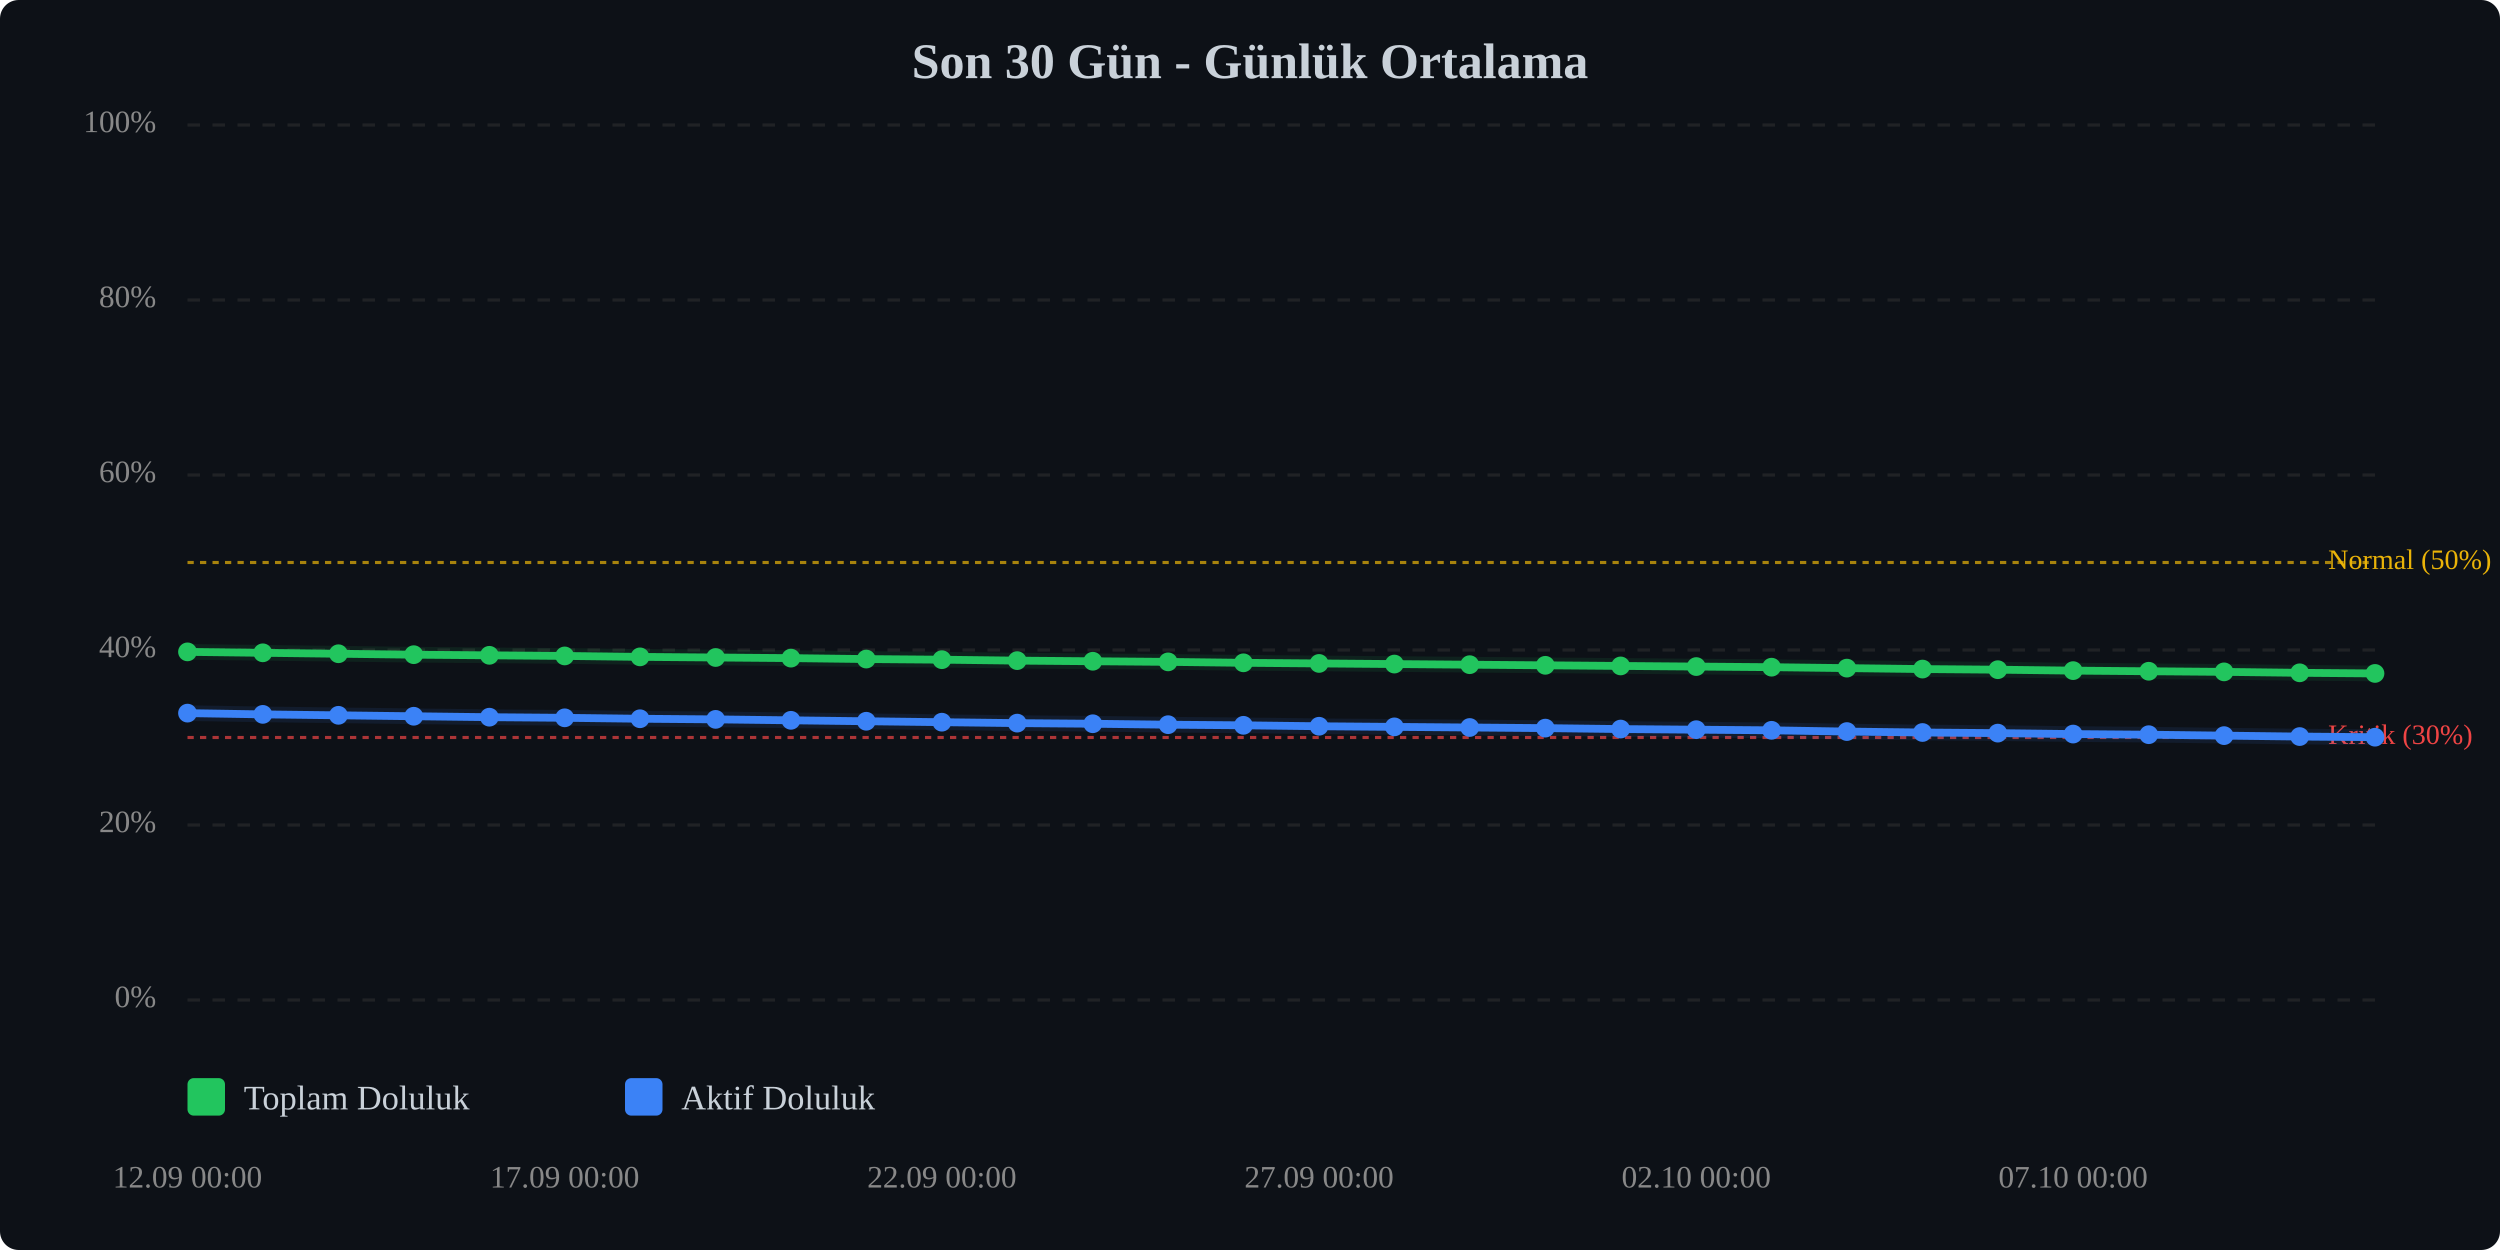
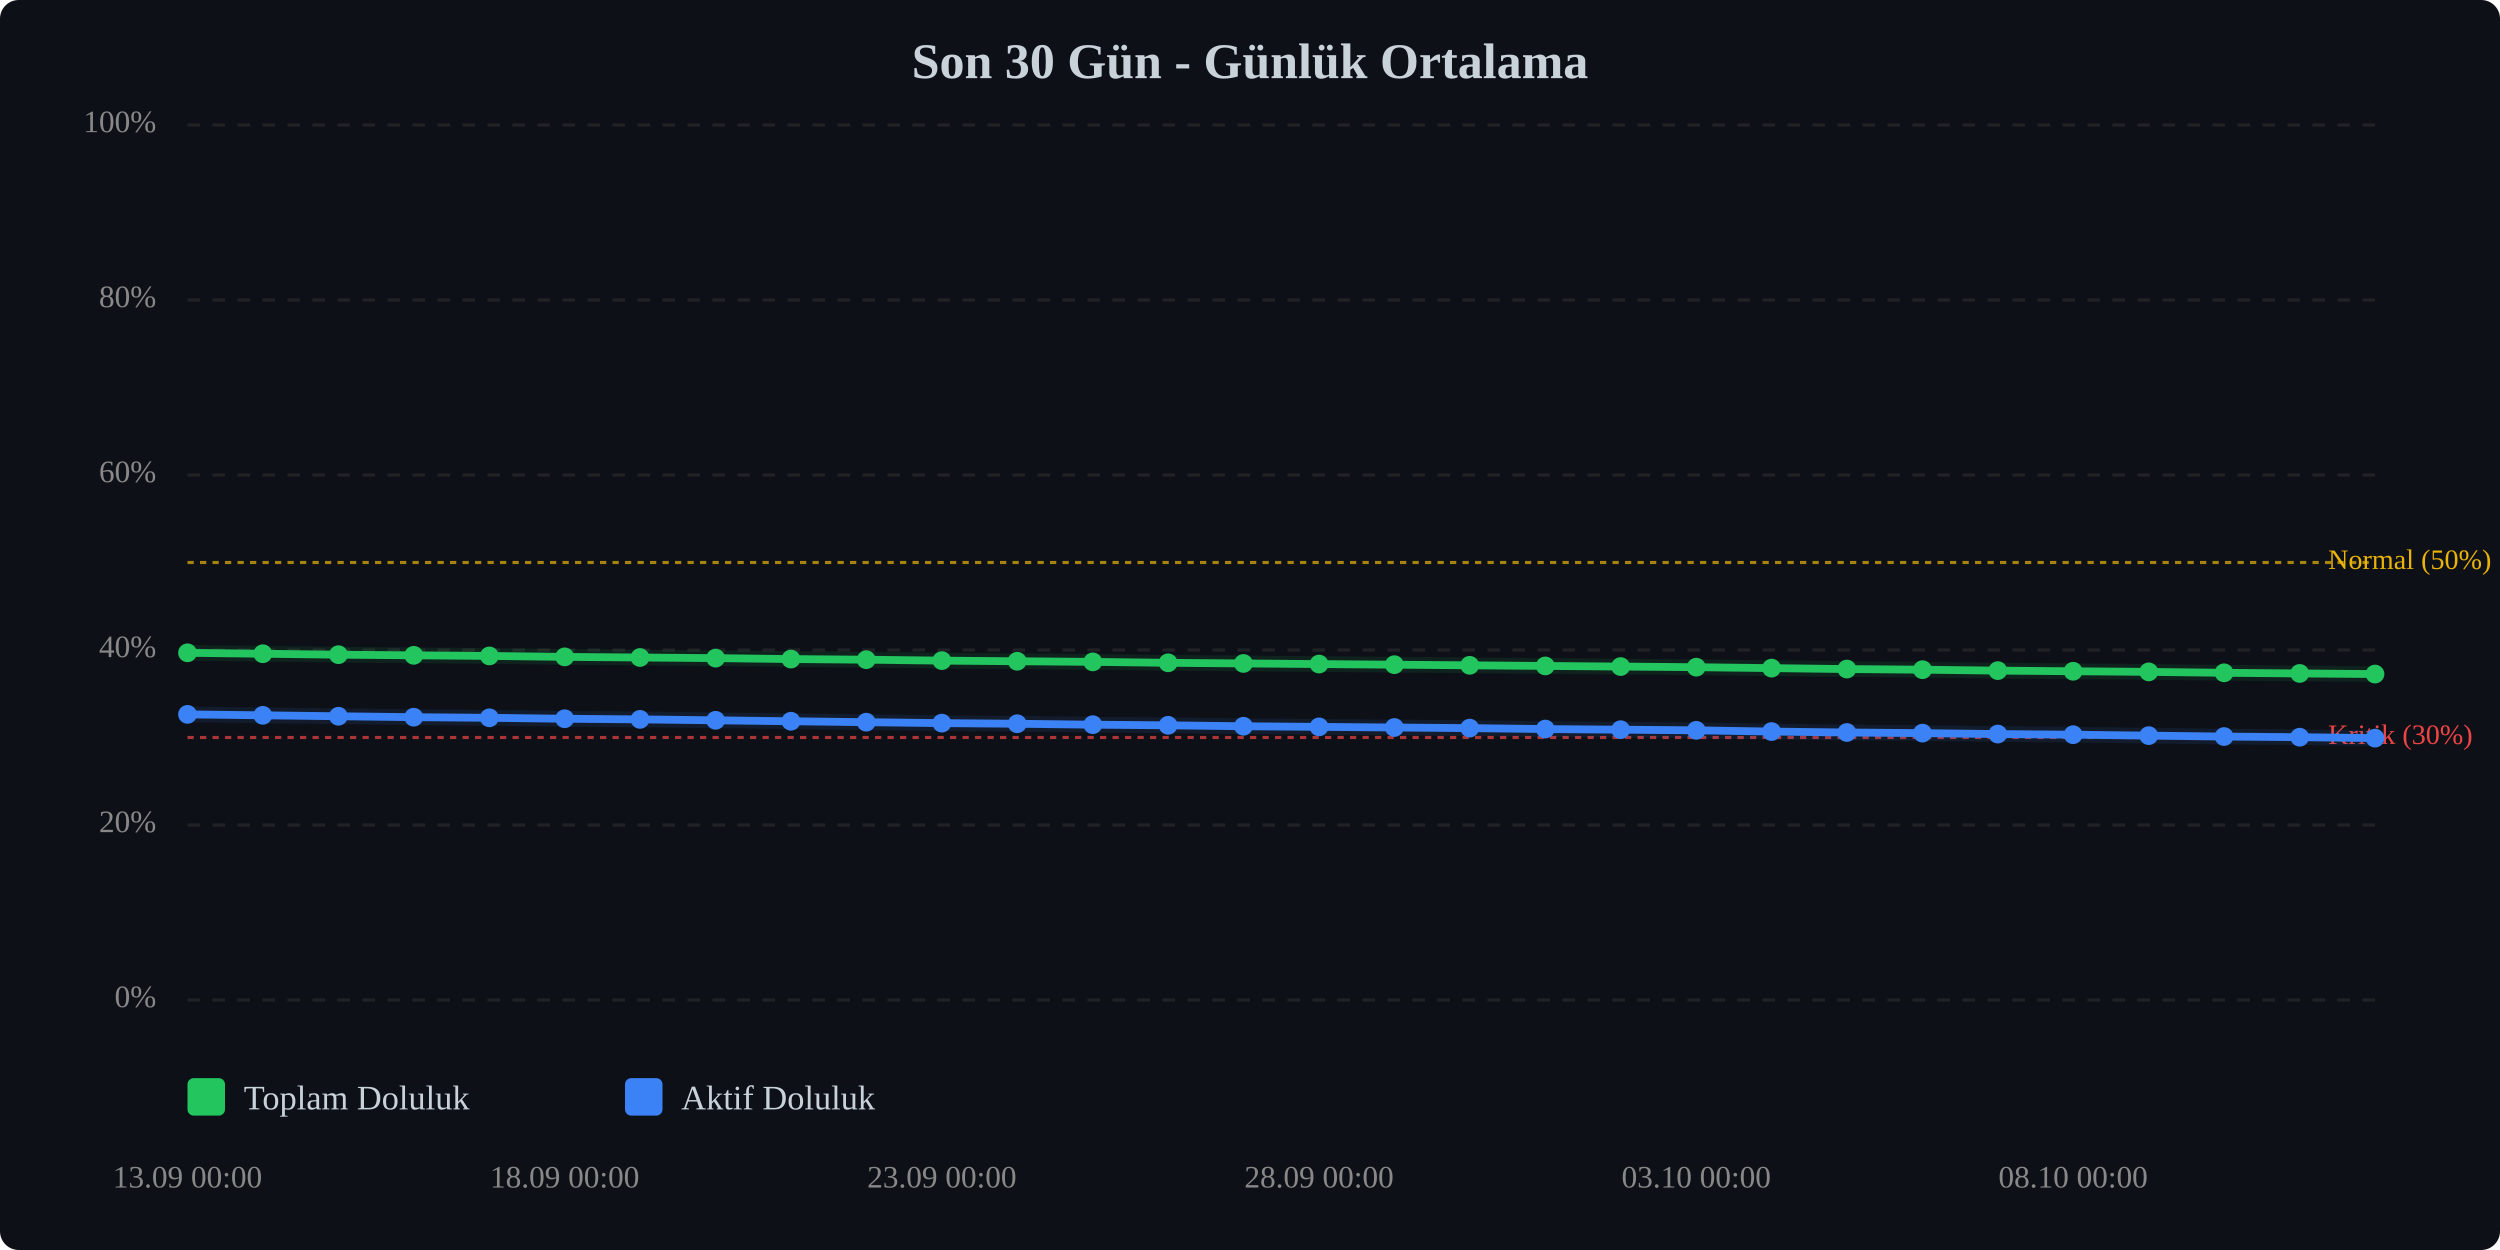
<svg xmlns="http://www.w3.org/2000/svg" viewBox="0 0 800 400" width="100%" style="max-width:800px;">
  <rect width="800" height="400" fill="#0d1117" rx="6" />
  <text x="400.0" y="25" text-anchor="middle" font-size="16" font-weight="bold" fill="#c9d1d9">Son 30 Gün - Günlük Ortalama</text>
  <line x1="60" y1="320.0" x2="760" y2="320.0" stroke="#333" stroke-width="1" stroke-dasharray="4,4" opacity="0.5" />
  <text x="50" y="320.0" text-anchor="end" dominant-baseline="middle" font-size="10" fill="#888">0%</text>
  <line x1="60" y1="264.0" x2="760" y2="264.0" stroke="#333" stroke-width="1" stroke-dasharray="4,4" opacity="0.5" />
  <text x="50" y="264.0" text-anchor="end" dominant-baseline="middle" font-size="10" fill="#888">20%</text>
  <line x1="60" y1="208.0" x2="760" y2="208.0" stroke="#333" stroke-width="1" stroke-dasharray="4,4" opacity="0.5" />
  <text x="50" y="208.0" text-anchor="end" dominant-baseline="middle" font-size="10" fill="#888">40%</text>
  <line x1="60" y1="152.0" x2="760" y2="152.0" stroke="#333" stroke-width="1" stroke-dasharray="4,4" opacity="0.5" />
  <text x="50" y="152.0" text-anchor="end" dominant-baseline="middle" font-size="10" fill="#888">60%</text>
  <line x1="60" y1="96.0" x2="760" y2="96.0" stroke="#333" stroke-width="1" stroke-dasharray="4,4" opacity="0.5" />
  <text x="50" y="96.0" text-anchor="end" dominant-baseline="middle" font-size="10" fill="#888">80%</text>
  <line x1="60" y1="40.0" x2="760" y2="40.0" stroke="#333" stroke-width="1" stroke-dasharray="4,4" opacity="0.5" />
  <text x="50" y="40.0" text-anchor="end" dominant-baseline="middle" font-size="10" fill="#888">100%</text>
  <line x1="60" y1="236.0" x2="760" y2="236.0" stroke="#ef4444" stroke-width="1" stroke-dasharray="2,2" opacity="0.7" />
  <text x="745" y="236.0" dominant-baseline="middle" font-size="9" fill="#ef4444">Kritik (30%)</text>
  <line x1="60" y1="180.0" x2="760" y2="180.0" stroke="#eab308" stroke-width="1" stroke-dasharray="2,2" opacity="0.7" />
  <text x="745" y="180.0" dominant-baseline="middle" font-size="9" fill="#eab308">Normal (50%)</text>
-   <polyline points="60.0,208.6 84.1,208.9 108.3,209.2 132.4,209.5 156.6,209.7 180.7,209.9 204.8,210.2 229.0,210.4 253.1,210.6 277.2,210.9 301.4,211.1 325.5,211.4 349.7,211.6 373.8,211.8 397.9,212.1 422.1,212.3 446.2,212.5 470.3,212.7 494.5,212.9 518.6,213.1 542.8,213.3 566.9,213.5 591.0,213.8 615.2,214.1 639.3,214.3 663.4,214.6 687.6,214.8 711.7,215.0 735.9,215.3 760.0,215.5" fill="none" stroke="#22c55e" stroke-width="2.5" stroke-linecap="round" stroke-linejoin="round" />
-   <polyline points="60.0,208.6 84.1,208.9 108.3,209.2 132.4,209.5 156.6,209.7 180.7,209.9 204.8,210.2 229.0,210.4 253.1,210.6 277.2,210.9 301.4,211.1 325.5,211.4 349.7,211.6 373.8,211.8 397.9,212.1 422.1,212.3 446.2,212.5 470.3,212.7 494.5,212.9 518.6,213.1 542.8,213.3 566.9,213.5 591.0,213.8 615.2,214.1 639.3,214.3 663.4,214.6 687.6,214.8 711.7,215.0 735.9,215.3 760.0,215.5" fill="none" stroke="#22c55e" stroke-width="5" opacity="0.1" stroke-linecap="round" stroke-linejoin="round" />
-   <polyline points="60.0,228.2 84.1,228.6 108.3,228.9 132.4,229.2 156.6,229.5 180.7,229.7 204.8,230.0 229.0,230.2 253.1,230.5 277.2,230.8 301.4,231.1 325.5,231.4 349.7,231.6 373.8,231.9 397.9,232.1 422.1,232.4 446.2,232.6 470.3,232.8 494.5,233.0 518.6,233.3 542.8,233.5 566.9,233.7 591.0,234.1 615.2,234.4 639.3,234.6 663.4,234.9 687.6,235.1 711.7,235.4 735.9,235.7 760.0,235.9" fill="none" stroke="#3b82f6" stroke-width="2.5" stroke-linecap="round" stroke-linejoin="round" />
-   <polyline points="60.0,228.2 84.1,228.6 108.3,228.9 132.4,229.2 156.6,229.5 180.7,229.7 204.8,230.0 229.0,230.2 253.1,230.5 277.2,230.8 301.4,231.1 325.5,231.4 349.7,231.6 373.8,231.9 397.9,232.1 422.1,232.4 446.2,232.6 470.3,232.8 494.5,233.0 518.6,233.3 542.8,233.5 566.9,233.7 591.0,234.1 615.2,234.4 639.3,234.6 663.4,234.9 687.6,235.1 711.7,235.4 735.9,235.7 760.0,235.9" fill="none" stroke="#3b82f6" stroke-width="5" opacity="0.1" stroke-linecap="round" stroke-linejoin="round" />
-   <circle cx="60.0" cy="208.6" r="3" fill="#22c55e" />
-   <circle cx="84.1" cy="208.9" r="3" fill="#22c55e" />
-   <circle cx="108.3" cy="209.2" r="3" fill="#22c55e" />
-   <circle cx="132.4" cy="209.5" r="3" fill="#22c55e" />
-   <circle cx="156.6" cy="209.7" r="3" fill="#22c55e" />
-   <circle cx="180.7" cy="209.9" r="3" fill="#22c55e" />
-   <circle cx="204.8" cy="210.2" r="3" fill="#22c55e" />
-   <circle cx="229.0" cy="210.4" r="3" fill="#22c55e" />
-   <circle cx="253.1" cy="210.6" r="3" fill="#22c55e" />
-   <circle cx="277.2" cy="210.9" r="3" fill="#22c55e" />
-   <circle cx="301.4" cy="211.1" r="3" fill="#22c55e" />
-   <circle cx="325.5" cy="211.4" r="3" fill="#22c55e" />
-   <circle cx="349.7" cy="211.6" r="3" fill="#22c55e" />
-   <circle cx="373.8" cy="211.8" r="3" fill="#22c55e" />
-   <circle cx="397.9" cy="212.1" r="3" fill="#22c55e" />
-   <circle cx="422.1" cy="212.3" r="3" fill="#22c55e" />
-   <circle cx="446.2" cy="212.5" r="3" fill="#22c55e" />
-   <circle cx="470.3" cy="212.7" r="3" fill="#22c55e" />
-   <circle cx="494.5" cy="212.9" r="3" fill="#22c55e" />
-   <circle cx="518.6" cy="213.1" r="3" fill="#22c55e" />
-   <circle cx="542.8" cy="213.3" r="3" fill="#22c55e" />
-   <circle cx="566.9" cy="213.5" r="3" fill="#22c55e" />
-   <circle cx="591.0" cy="213.8" r="3" fill="#22c55e" />
-   <circle cx="615.2" cy="214.1" r="3" fill="#22c55e" />
-   <circle cx="639.3" cy="214.3" r="3" fill="#22c55e" />
-   <circle cx="663.4" cy="214.6" r="3" fill="#22c55e" />
-   <circle cx="687.6" cy="214.8" r="3" fill="#22c55e" />
-   <circle cx="711.7" cy="215.0" r="3" fill="#22c55e" />
-   <circle cx="735.9" cy="215.3" r="3" fill="#22c55e" />
-   <circle cx="760.0" cy="215.5" r="3" fill="#22c55e" />
-   <circle cx="60.0" cy="228.2" r="3" fill="#3b82f6" />
-   <circle cx="84.1" cy="228.6" r="3" fill="#3b82f6" />
-   <circle cx="108.3" cy="228.9" r="3" fill="#3b82f6" />
-   <circle cx="132.4" cy="229.2" r="3" fill="#3b82f6" />
-   <circle cx="156.6" cy="229.5" r="3" fill="#3b82f6" />
-   <circle cx="180.7" cy="229.7" r="3" fill="#3b82f6" />
-   <circle cx="204.8" cy="230.0" r="3" fill="#3b82f6" />
-   <circle cx="229.0" cy="230.2" r="3" fill="#3b82f6" />
-   <circle cx="253.1" cy="230.5" r="3" fill="#3b82f6" />
-   <circle cx="277.2" cy="230.8" r="3" fill="#3b82f6" />
-   <circle cx="301.4" cy="231.1" r="3" fill="#3b82f6" />
-   <circle cx="325.5" cy="231.4" r="3" fill="#3b82f6" />
-   <circle cx="349.7" cy="231.6" r="3" fill="#3b82f6" />
-   <circle cx="373.8" cy="231.9" r="3" fill="#3b82f6" />
-   <circle cx="397.9" cy="232.1" r="3" fill="#3b82f6" />
-   <circle cx="422.1" cy="232.4" r="3" fill="#3b82f6" />
-   <circle cx="446.2" cy="232.6" r="3" fill="#3b82f6" />
-   <circle cx="470.3" cy="232.8" r="3" fill="#3b82f6" />
-   <circle cx="494.5" cy="233.0" r="3" fill="#3b82f6" />
-   <circle cx="518.6" cy="233.3" r="3" fill="#3b82f6" />
-   <circle cx="542.8" cy="233.5" r="3" fill="#3b82f6" />
-   <circle cx="566.9" cy="233.7" r="3" fill="#3b82f6" />
-   <circle cx="591.0" cy="234.1" r="3" fill="#3b82f6" />
-   <circle cx="615.2" cy="234.4" r="3" fill="#3b82f6" />
-   <circle cx="639.3" cy="234.6" r="3" fill="#3b82f6" />
-   <circle cx="663.4" cy="234.9" r="3" fill="#3b82f6" />
-   <circle cx="687.6" cy="235.1" r="3" fill="#3b82f6" />
-   <circle cx="711.7" cy="235.4" r="3" fill="#3b82f6" />
-   <circle cx="735.9" cy="235.7" r="3" fill="#3b82f6" />
-   <circle cx="760.0" cy="235.9" r="3" fill="#3b82f6" />
-   <text x="60.0" y="380" text-anchor="middle" font-size="10" fill="#888">12.09 00:00</text>
-   <text x="180.7" y="380" text-anchor="middle" font-size="10" fill="#888">17.09 00:00</text>
-   <text x="301.4" y="380" text-anchor="middle" font-size="10" fill="#888">22.09 00:00</text>
-   <text x="422.1" y="380" text-anchor="middle" font-size="10" fill="#888">27.09 00:00</text>
-   <text x="542.8" y="380" text-anchor="middle" font-size="10" fill="#888">02.10 00:00</text>
-   <text x="663.4" y="380" text-anchor="middle" font-size="10" fill="#888">07.10 00:00</text>
+   <polyline points="60.0,208.9 84.1,209.2 108.3,209.5 132.4,209.7 156.6,209.9 180.7,210.2 204.8,210.4 229.0,210.6 253.1,210.9 277.2,211.1 301.4,211.4 325.5,211.6 349.7,211.8 373.8,212.1 397.9,212.3 422.1,212.5 446.2,212.7 470.3,212.9 494.5,213.1 518.6,213.3 542.8,213.5 566.9,213.8 591.0,214.1 615.2,214.3 639.3,214.6 663.4,214.8 687.6,215.0 711.7,215.3 735.9,215.5 760.0,215.7" fill="none" stroke="#22c55e" stroke-width="2.5" stroke-linecap="round" stroke-linejoin="round" />
+   <polyline points="60.0,208.9 84.1,209.2 108.3,209.5 132.4,209.7 156.6,209.9 180.7,210.2 204.8,210.4 229.0,210.6 253.1,210.9 277.2,211.1 301.4,211.4 325.5,211.6 349.7,211.8 373.8,212.1 397.9,212.3 422.1,212.5 446.2,212.7 470.3,212.9 494.5,213.1 518.6,213.3 542.8,213.5 566.9,213.8 591.0,214.1 615.2,214.3 639.3,214.6 663.4,214.8 687.6,215.0 711.7,215.3 735.9,215.5 760.0,215.7" fill="none" stroke="#22c55e" stroke-width="5" opacity="0.1" stroke-linecap="round" stroke-linejoin="round" />
+   <polyline points="60.0,228.6 84.1,228.9 108.3,229.2 132.4,229.5 156.6,229.7 180.7,230.0 204.8,230.2 229.0,230.5 253.1,230.8 277.2,231.1 301.4,231.4 325.5,231.6 349.7,231.9 373.8,232.1 397.9,232.4 422.1,232.6 446.2,232.8 470.3,233.0 494.5,233.3 518.6,233.5 542.8,233.7 566.9,234.1 591.0,234.4 615.2,234.6 639.3,234.9 663.4,235.1 687.6,235.4 711.7,235.7 735.9,235.9 760.0,236.2" fill="none" stroke="#3b82f6" stroke-width="2.5" stroke-linecap="round" stroke-linejoin="round" />
+   <polyline points="60.0,228.6 84.1,228.9 108.3,229.2 132.4,229.5 156.6,229.7 180.7,230.0 204.8,230.2 229.0,230.5 253.1,230.8 277.2,231.1 301.4,231.4 325.5,231.6 349.7,231.9 373.8,232.1 397.9,232.4 422.1,232.6 446.2,232.8 470.3,233.0 494.5,233.3 518.6,233.5 542.8,233.7 566.9,234.1 591.0,234.4 615.2,234.6 639.3,234.9 663.4,235.1 687.6,235.4 711.7,235.7 735.9,235.9 760.0,236.2" fill="none" stroke="#3b82f6" stroke-width="5" opacity="0.1" stroke-linecap="round" stroke-linejoin="round" />
+   <circle cx="60.0" cy="208.9" r="3" fill="#22c55e" />
+   <circle cx="84.1" cy="209.2" r="3" fill="#22c55e" />
+   <circle cx="108.3" cy="209.5" r="3" fill="#22c55e" />
+   <circle cx="132.4" cy="209.7" r="3" fill="#22c55e" />
+   <circle cx="156.6" cy="209.9" r="3" fill="#22c55e" />
+   <circle cx="180.7" cy="210.2" r="3" fill="#22c55e" />
+   <circle cx="204.8" cy="210.4" r="3" fill="#22c55e" />
+   <circle cx="229.0" cy="210.6" r="3" fill="#22c55e" />
+   <circle cx="253.1" cy="210.9" r="3" fill="#22c55e" />
+   <circle cx="277.2" cy="211.1" r="3" fill="#22c55e" />
+   <circle cx="301.4" cy="211.4" r="3" fill="#22c55e" />
+   <circle cx="325.5" cy="211.6" r="3" fill="#22c55e" />
+   <circle cx="349.7" cy="211.8" r="3" fill="#22c55e" />
+   <circle cx="373.8" cy="212.1" r="3" fill="#22c55e" />
+   <circle cx="397.9" cy="212.3" r="3" fill="#22c55e" />
+   <circle cx="422.1" cy="212.5" r="3" fill="#22c55e" />
+   <circle cx="446.2" cy="212.7" r="3" fill="#22c55e" />
+   <circle cx="470.3" cy="212.9" r="3" fill="#22c55e" />
+   <circle cx="494.5" cy="213.1" r="3" fill="#22c55e" />
+   <circle cx="518.6" cy="213.3" r="3" fill="#22c55e" />
+   <circle cx="542.8" cy="213.5" r="3" fill="#22c55e" />
+   <circle cx="566.9" cy="213.8" r="3" fill="#22c55e" />
+   <circle cx="591.0" cy="214.1" r="3" fill="#22c55e" />
+   <circle cx="615.2" cy="214.3" r="3" fill="#22c55e" />
+   <circle cx="639.3" cy="214.6" r="3" fill="#22c55e" />
+   <circle cx="663.4" cy="214.8" r="3" fill="#22c55e" />
+   <circle cx="687.6" cy="215.0" r="3" fill="#22c55e" />
+   <circle cx="711.7" cy="215.3" r="3" fill="#22c55e" />
+   <circle cx="735.9" cy="215.5" r="3" fill="#22c55e" />
+   <circle cx="760.0" cy="215.7" r="3" fill="#22c55e" />
+   <circle cx="60.0" cy="228.6" r="3" fill="#3b82f6" />
+   <circle cx="84.1" cy="228.9" r="3" fill="#3b82f6" />
+   <circle cx="108.3" cy="229.2" r="3" fill="#3b82f6" />
+   <circle cx="132.4" cy="229.5" r="3" fill="#3b82f6" />
+   <circle cx="156.6" cy="229.7" r="3" fill="#3b82f6" />
+   <circle cx="180.7" cy="230.0" r="3" fill="#3b82f6" />
+   <circle cx="204.8" cy="230.2" r="3" fill="#3b82f6" />
+   <circle cx="229.0" cy="230.5" r="3" fill="#3b82f6" />
+   <circle cx="253.1" cy="230.8" r="3" fill="#3b82f6" />
+   <circle cx="277.2" cy="231.1" r="3" fill="#3b82f6" />
+   <circle cx="301.4" cy="231.4" r="3" fill="#3b82f6" />
+   <circle cx="325.5" cy="231.6" r="3" fill="#3b82f6" />
+   <circle cx="349.7" cy="231.9" r="3" fill="#3b82f6" />
+   <circle cx="373.8" cy="232.1" r="3" fill="#3b82f6" />
+   <circle cx="397.9" cy="232.4" r="3" fill="#3b82f6" />
+   <circle cx="422.1" cy="232.6" r="3" fill="#3b82f6" />
+   <circle cx="446.2" cy="232.8" r="3" fill="#3b82f6" />
+   <circle cx="470.3" cy="233.0" r="3" fill="#3b82f6" />
+   <circle cx="494.5" cy="233.3" r="3" fill="#3b82f6" />
+   <circle cx="518.6" cy="233.5" r="3" fill="#3b82f6" />
+   <circle cx="542.8" cy="233.7" r="3" fill="#3b82f6" />
+   <circle cx="566.9" cy="234.1" r="3" fill="#3b82f6" />
+   <circle cx="591.0" cy="234.4" r="3" fill="#3b82f6" />
+   <circle cx="615.2" cy="234.6" r="3" fill="#3b82f6" />
+   <circle cx="639.3" cy="234.9" r="3" fill="#3b82f6" />
+   <circle cx="663.4" cy="235.1" r="3" fill="#3b82f6" />
+   <circle cx="687.6" cy="235.4" r="3" fill="#3b82f6" />
+   <circle cx="711.7" cy="235.7" r="3" fill="#3b82f6" />
+   <circle cx="735.9" cy="235.9" r="3" fill="#3b82f6" />
+   <circle cx="760.0" cy="236.2" r="3" fill="#3b82f6" />
+   <text x="60.0" y="380" text-anchor="middle" font-size="10" fill="#888">13.09 00:00</text>
+   <text x="180.7" y="380" text-anchor="middle" font-size="10" fill="#888">18.09 00:00</text>
+   <text x="301.4" y="380" text-anchor="middle" font-size="10" fill="#888">23.09 00:00</text>
+   <text x="422.1" y="380" text-anchor="middle" font-size="10" fill="#888">28.09 00:00</text>
+   <text x="542.8" y="380" text-anchor="middle" font-size="10" fill="#888">03.10 00:00</text>
+   <text x="663.4" y="380" text-anchor="middle" font-size="10" fill="#888">08.10 00:00</text>
  <g transform="translate(60, 345)">
    <rect x="0" y="0" width="12" height="12" fill="#22c55e" rx="2" />
    <text x="18" y="10" font-size="11" fill="#c9d1d9">Toplam Doluluk</text>
    <rect x="140" y="0" width="12" height="12" fill="#3b82f6" rx="2" />
    <text x="158" y="10" font-size="11" fill="#c9d1d9">Aktif Doluluk</text>
  </g>
</svg>
